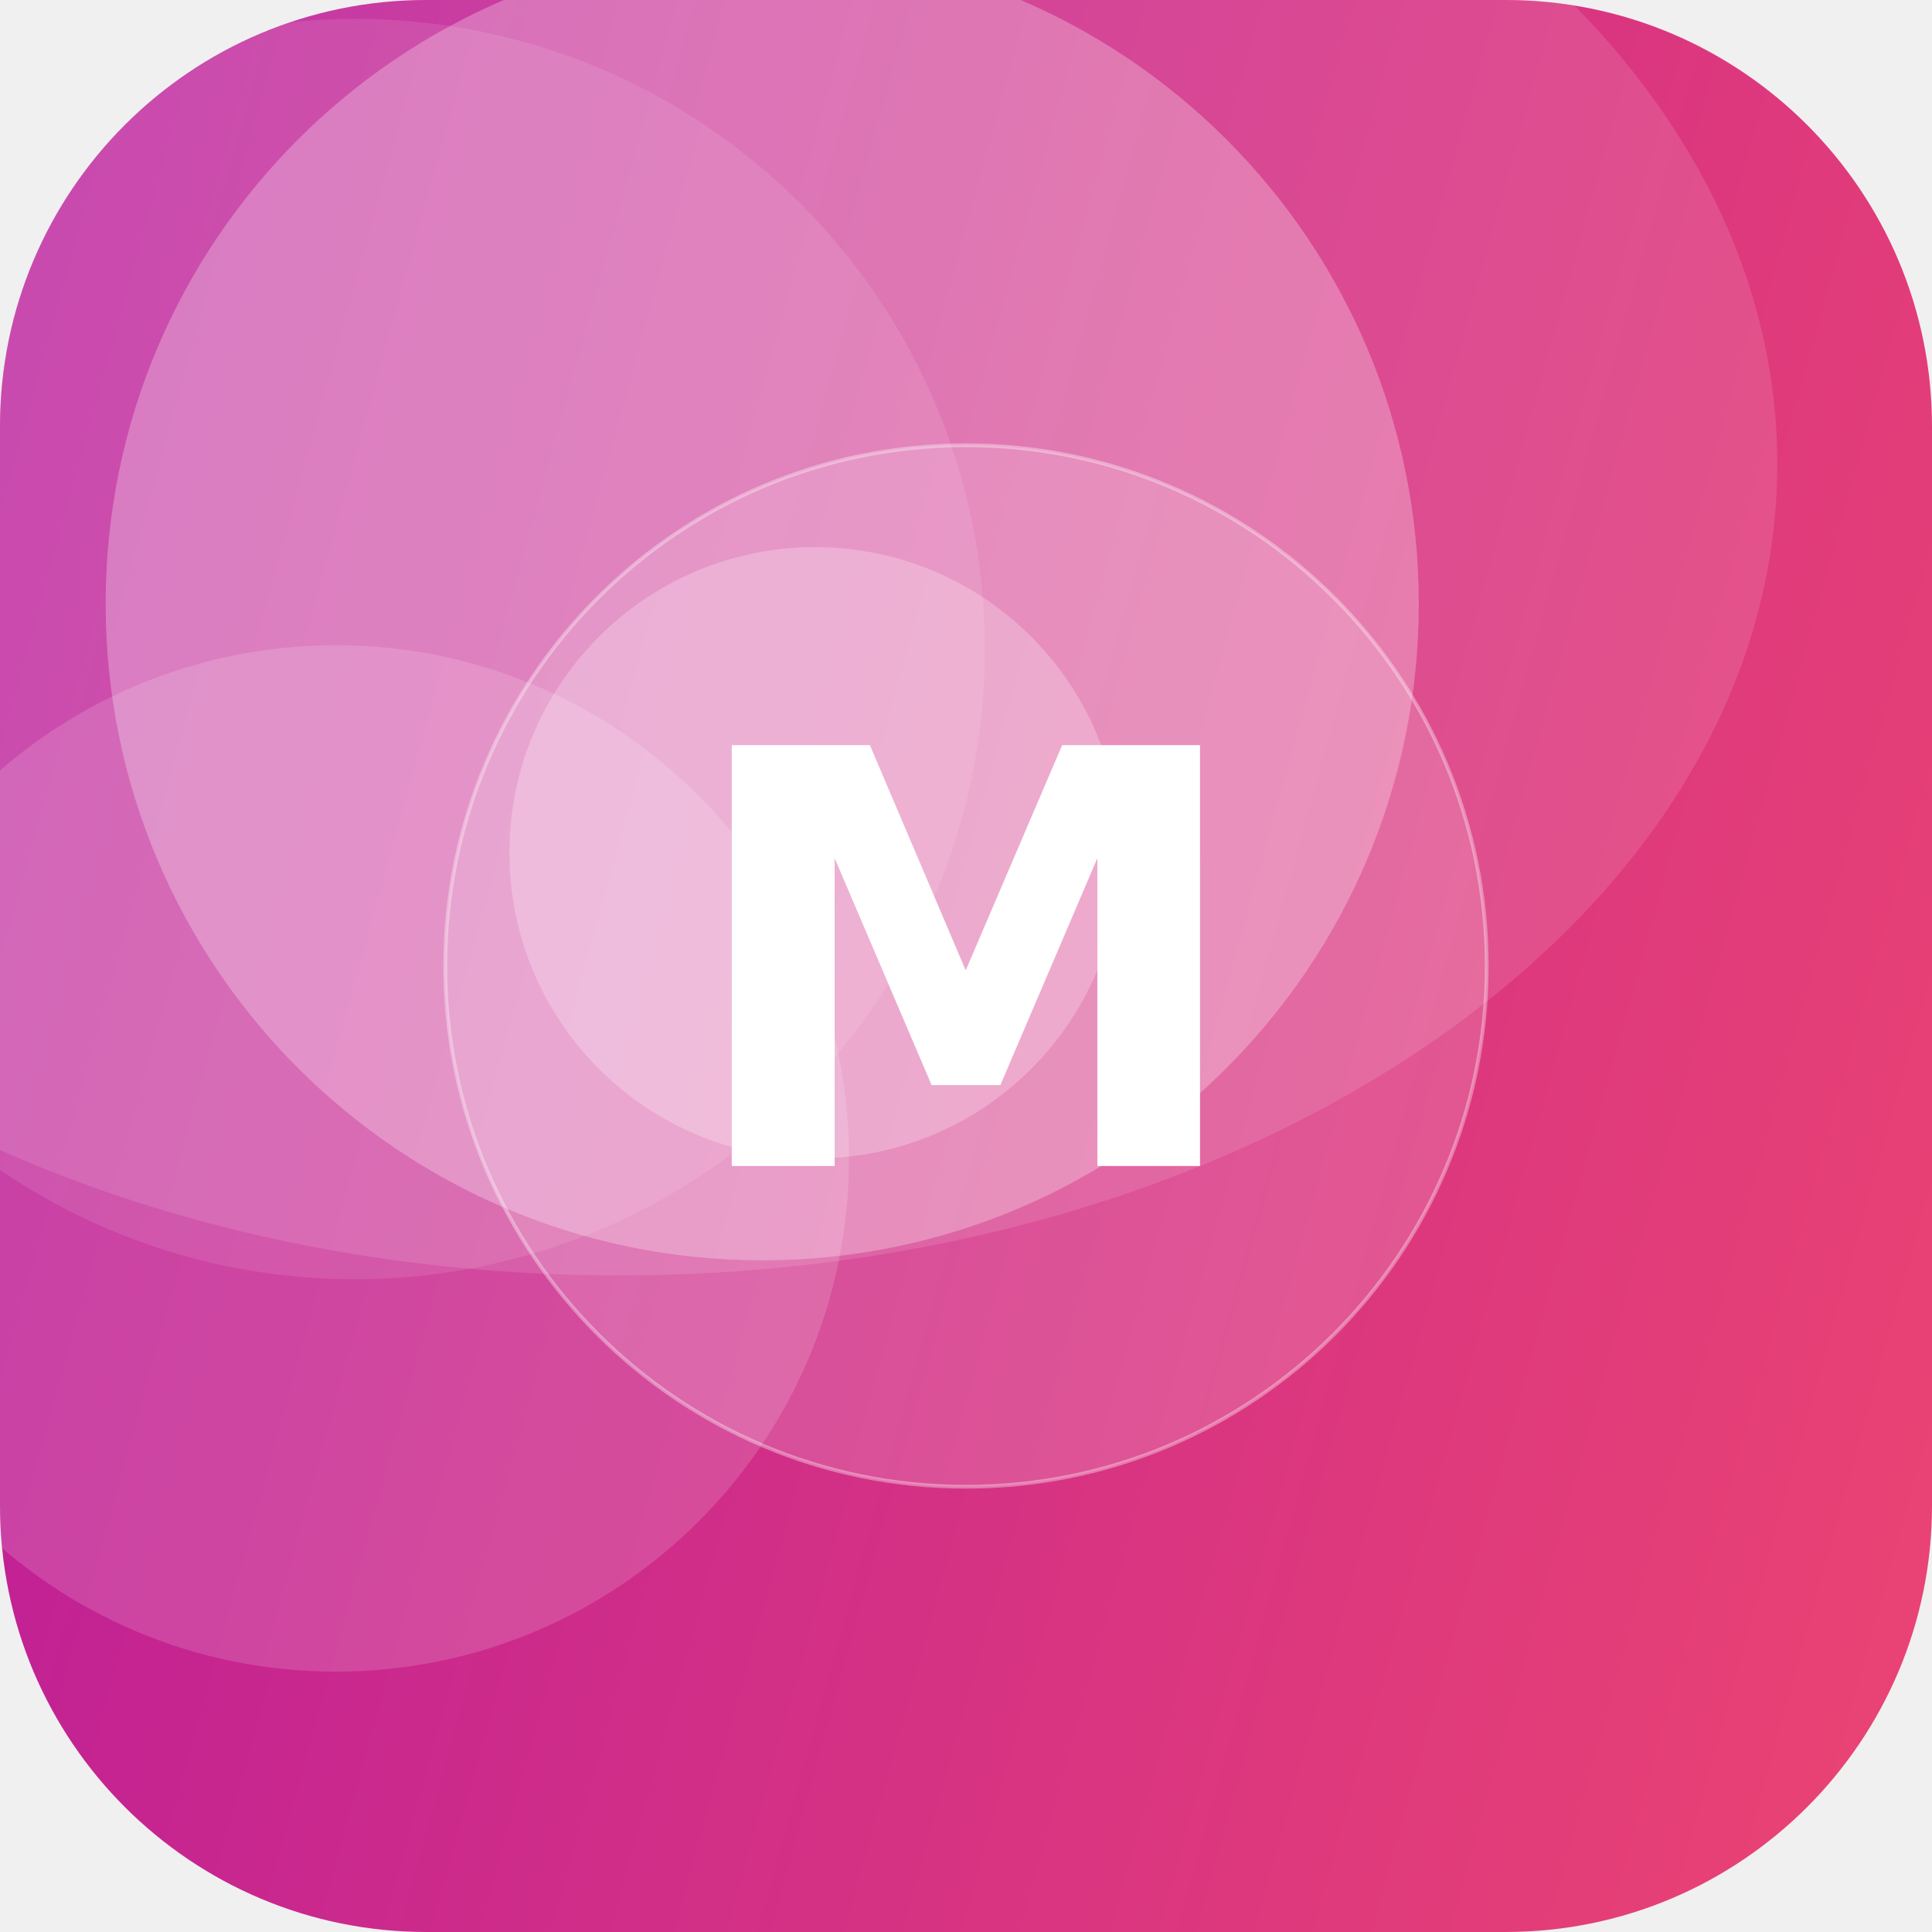
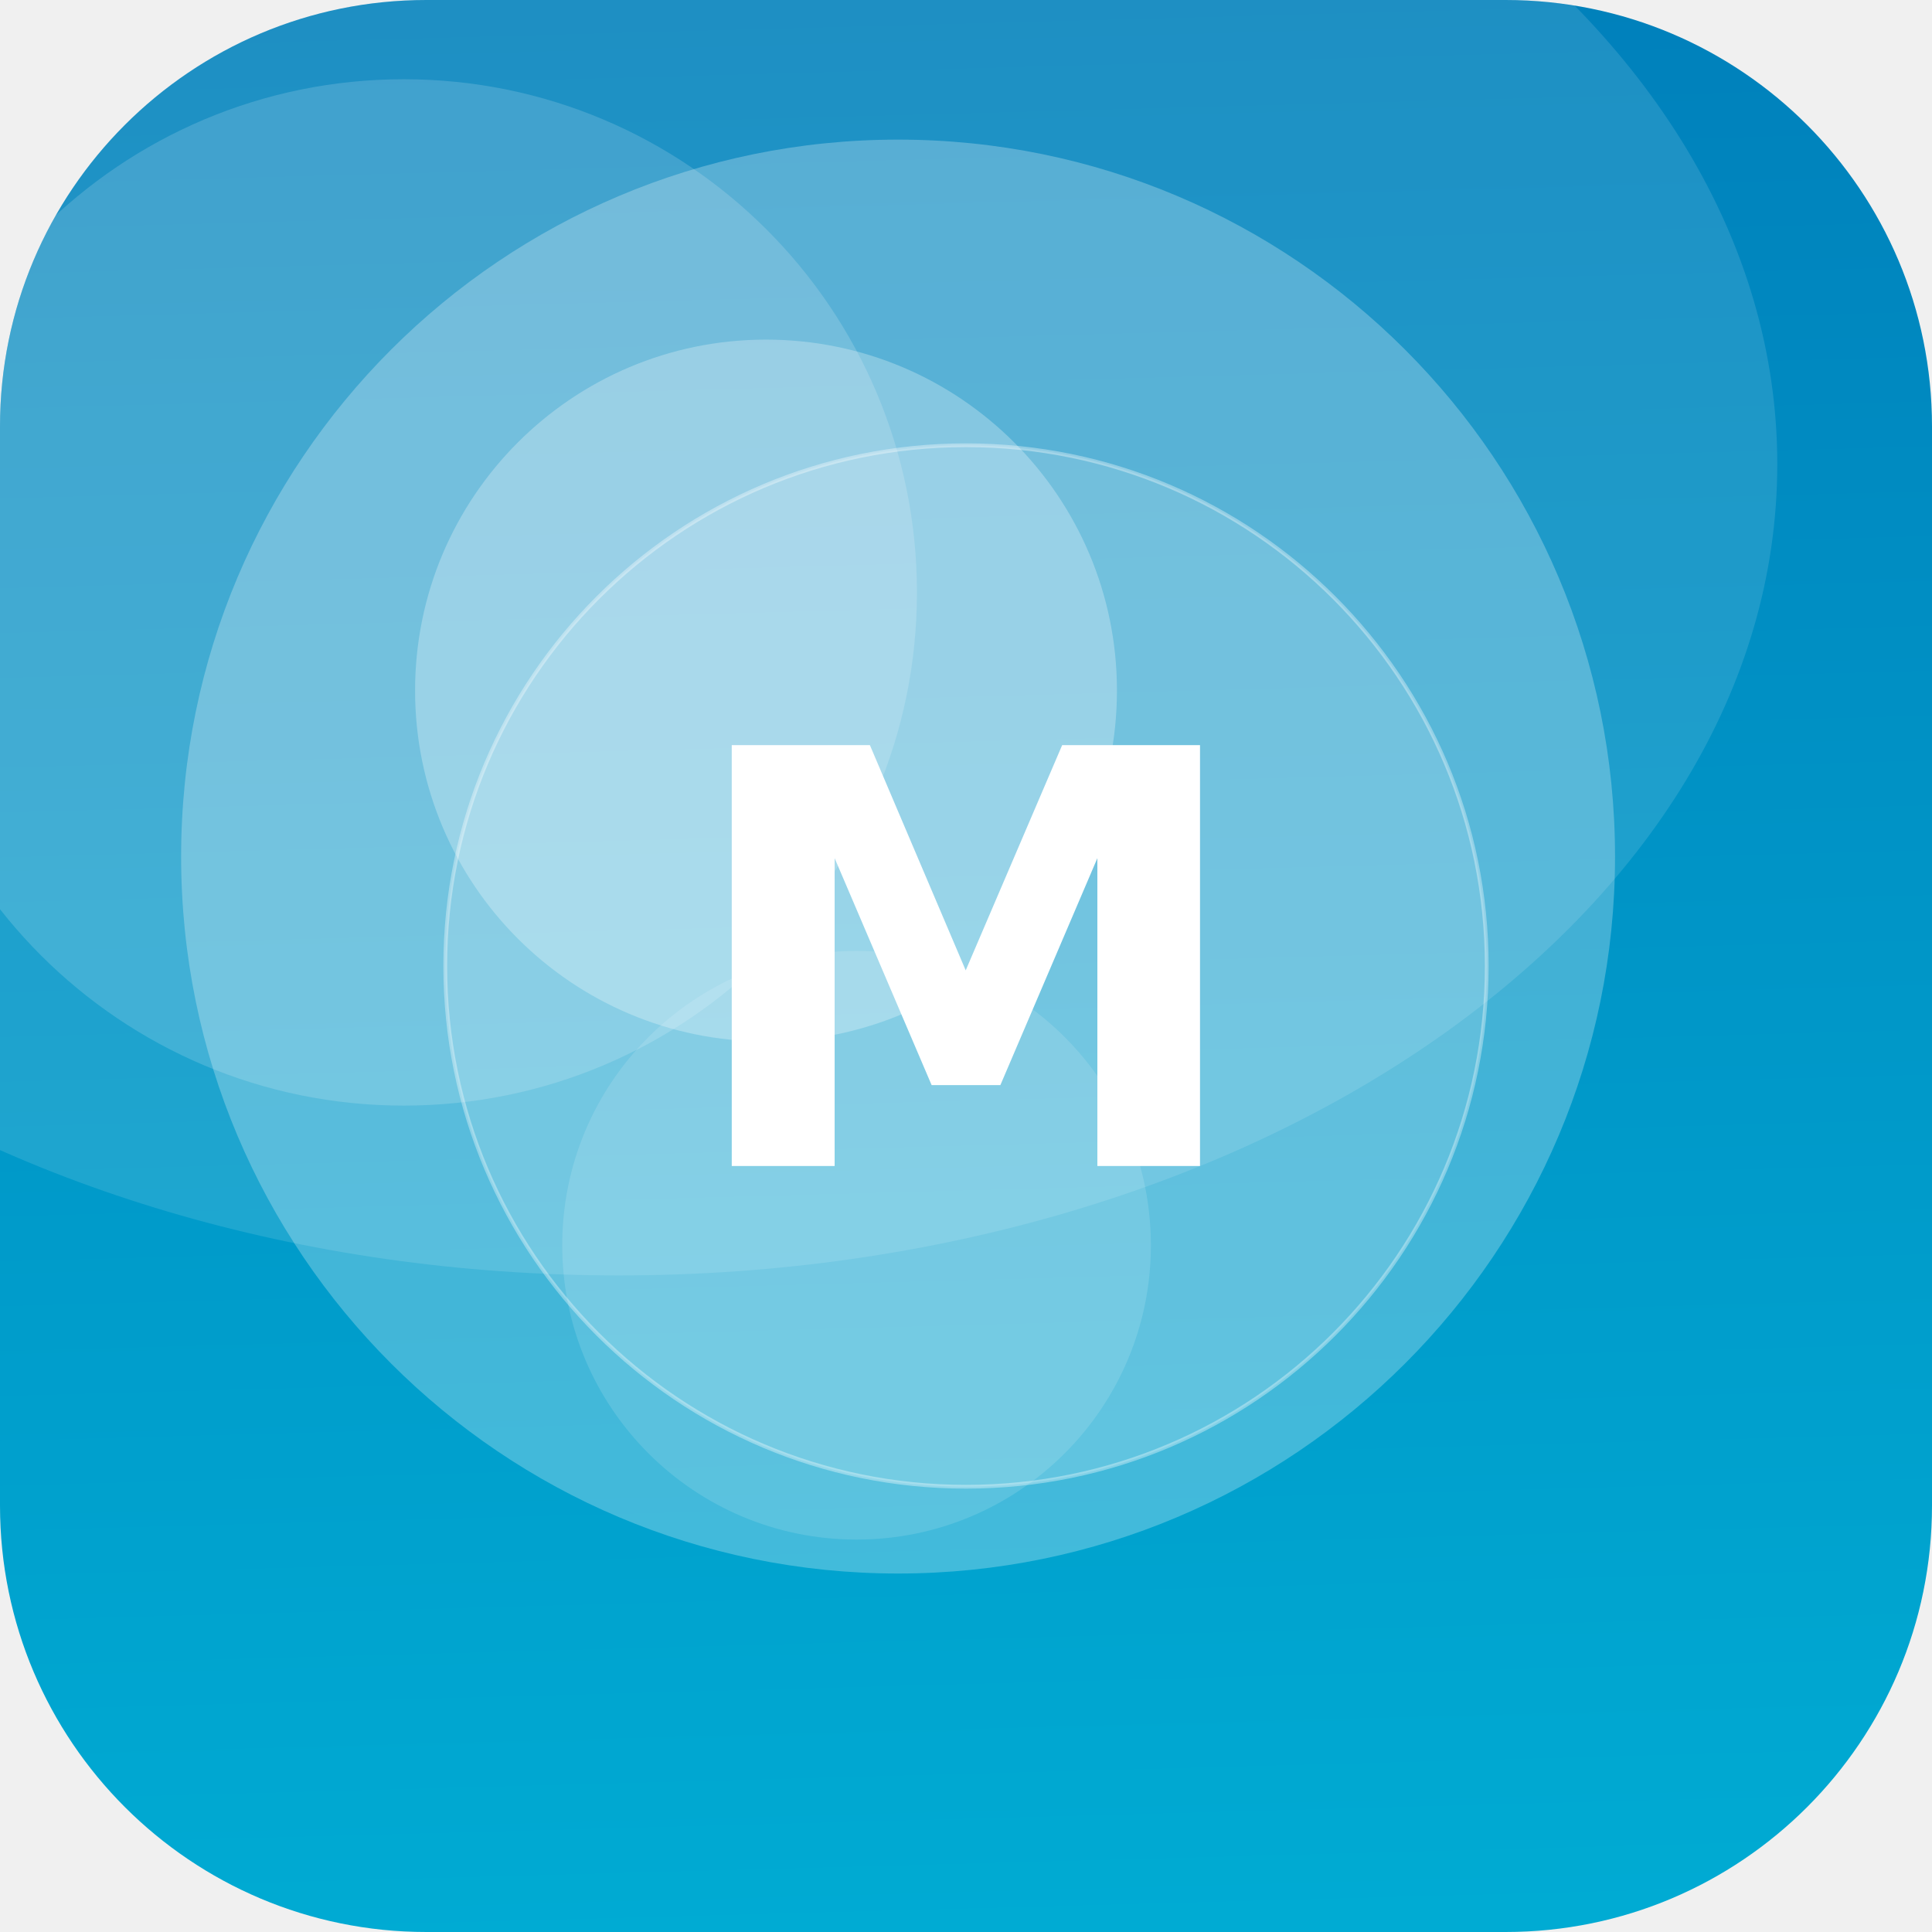
<svg xmlns="http://www.w3.org/2000/svg" width="512" height="512" viewBox="0 0 512 512">
  <defs>
-     <linearGradient id="g" x1="0" y1="0" x2="1" y2="1" gradientTransform="rotate(150 0.5 0.5)">
-       <stop offset="0" stop-color="#EF476F" />
-       <stop offset="1" stop-color="#B5179E" />
+     <linearGradient id="g" x1="0" y1="0" x2="1" y2="1" gradientTransform="rotate(224 0.5 0.5)">
+       <stop offset="0" stop-color="#00B4D8" />
+       <stop offset="1" stop-color="#0077B6" />
    </linearGradient>
    <clipPath id="c">
      <rect width="512" height="512" rx="113" />
    </clipPath>
  </defs>
  <g clip-path="url(#c)">
    <rect width="512" height="512" fill="url(#g)" />
-     <circle cx="216" cy="226" r="81" fill="#FFFFFF" fill-opacity="0.24" />
-     <circle cx="94" cy="172" r="167" fill="#FFFFFF" fill-opacity="0.10" />
-     <circle cx="89" cy="307" r="136" fill="#FFFFFF" fill-opacity="0.15" />
-     <circle cx="202" cy="160" r="174" fill="#FFFFFF" fill-opacity="0.27" />
+     <circle cx="107" cy="157" r="136" fill="#FFFFFF" fill-opacity="0.16" />
+     <circle cx="203" cy="183" r="93" fill="#FFFFFF" fill-opacity="0.27" />
+     <circle cx="227" cy="330" r="78" fill="#FFFFFF" fill-opacity="0.13" />
+     <circle cx="238" cy="227" r="190" fill="#FFFFFF" fill-opacity="0.26" />
    <ellipse cx="164" cy="123" rx="307" ry="215" fill="#FFFFFF" fill-opacity="0.12" />
    <circle cx="256" cy="256" r="138" fill="#FFFFFF" fill-opacity="0.16" stroke="#FFFFFF" stroke-opacity="0.35" />
    <text x="50%" y="50%" dy="53" text-anchor="middle" font-family="DejaVu Sans, Helvetica, Arial, sans-serif" font-weight="bold" font-size="153" fill="#FFFFFF">M</text>
  </g>
</svg>
